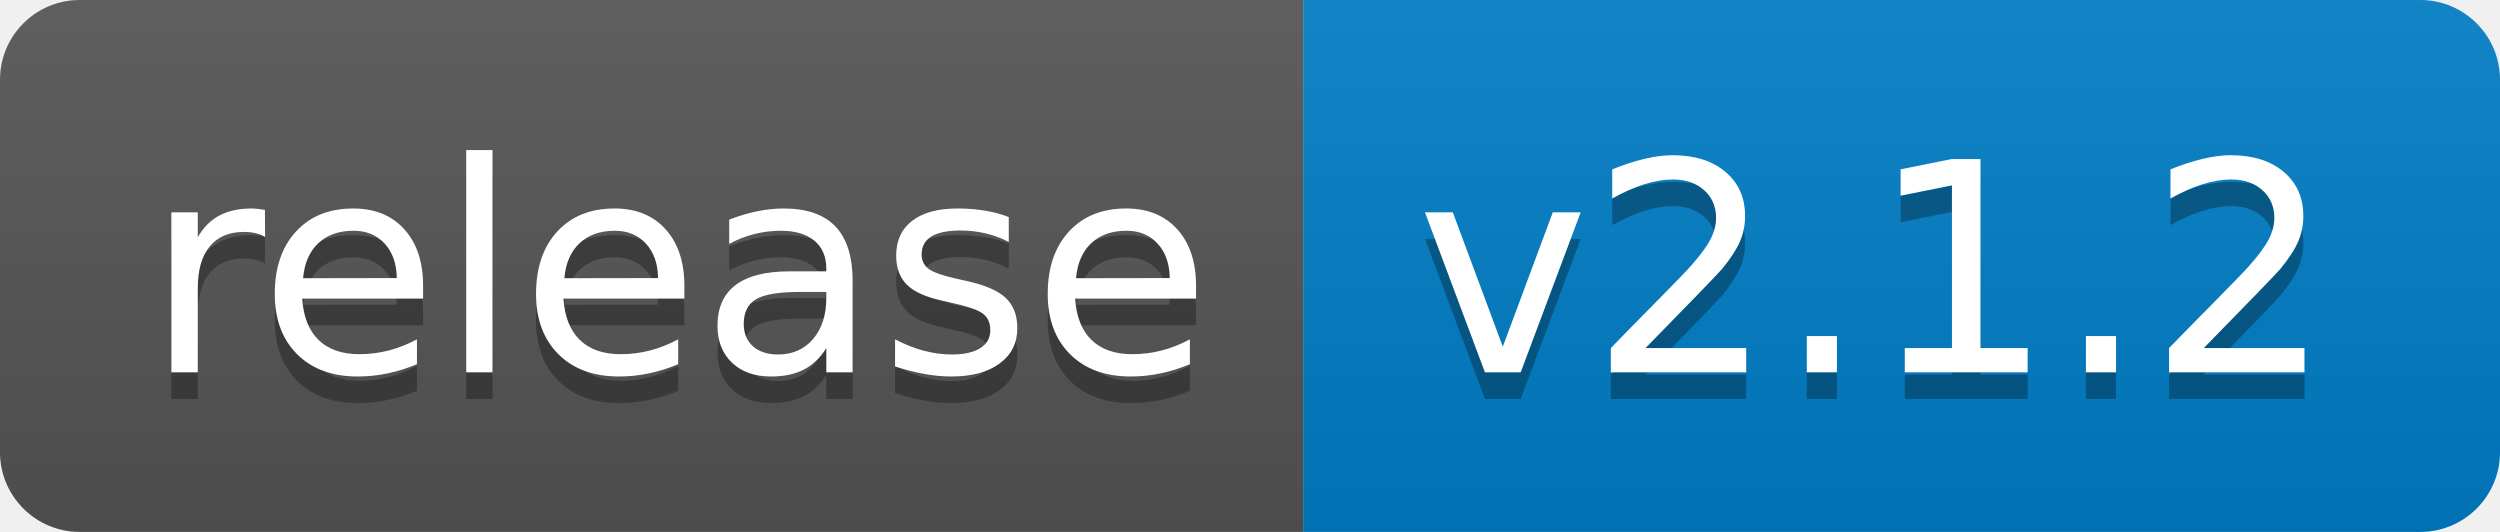
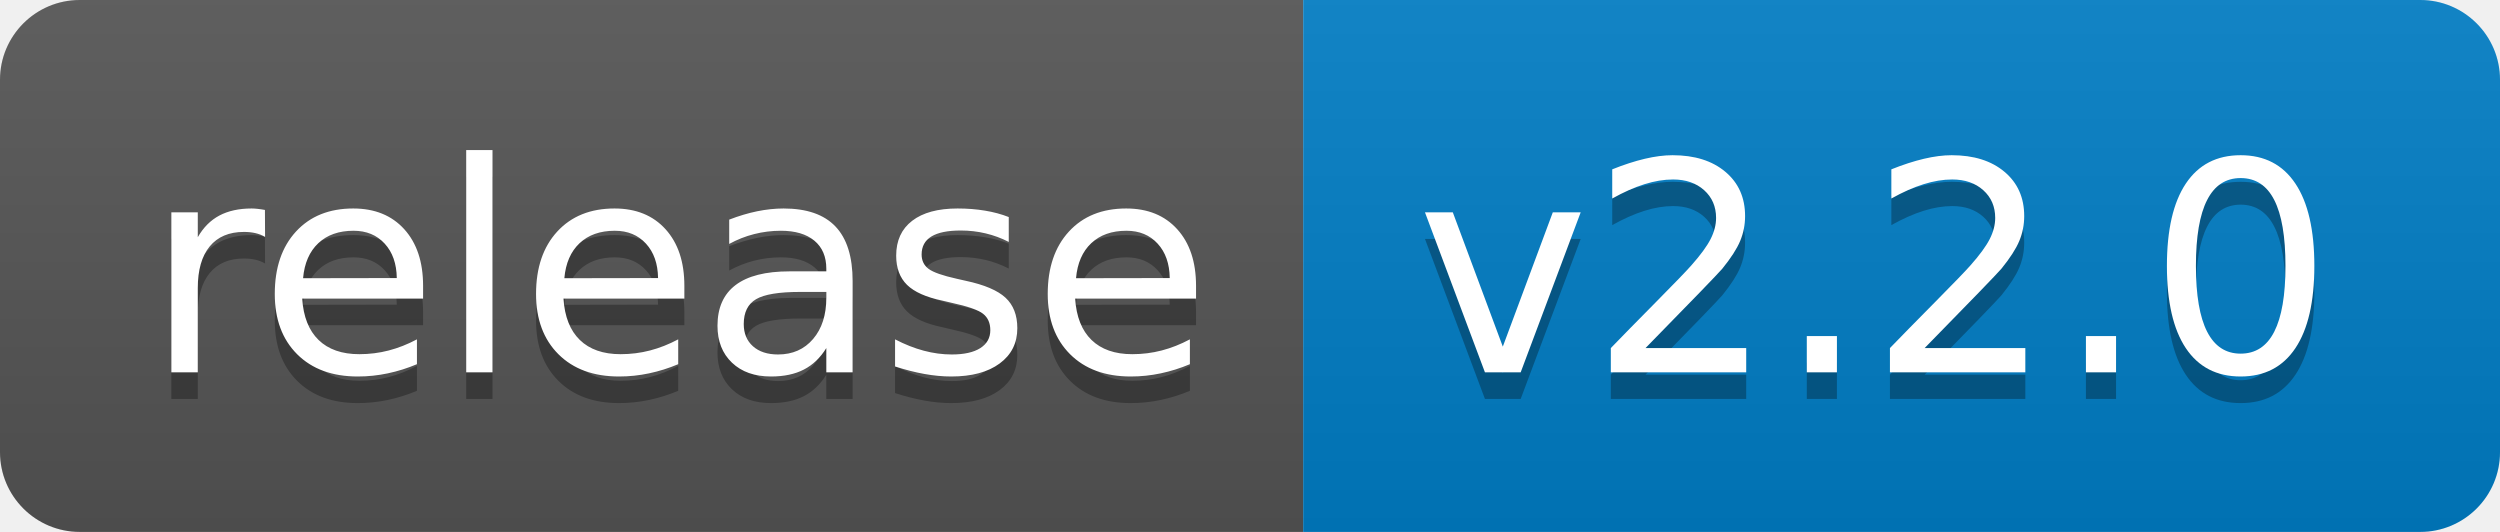
<svg xmlns="http://www.w3.org/2000/svg" width="94" height="20">
  <linearGradient id="b" x2="0" y2="100%">
    <stop offset="0" stop-color="#bbb" stop-opacity=".1" />
    <stop offset="1" stop-opacity=".1" />
  </linearGradient>
  <clipPath id="a">
    <rect width="94" height="20" rx="3" fill="#fff" />
  </clipPath>
  <g clip-path="url(#a)">
    <path fill="#555" d="M0 0h49v20H0z" />
    <path fill="#007ec6" d="M49 0h45v20H49z" />
    <path fill="url(#b)" d="M0 0h94v20H0z" />
  </g>
  <g fill="#fff" text-anchor="middle" font-family="DejaVu Sans,Verdana,Geneva,sans-serif" font-size="110">
    <text x="255" y="150" fill="#010101" fill-opacity=".3" transform="scale(.1)" textLength="390">release</text>
    <text x="255" y="140" transform="scale(.1)" textLength="390">release</text>
-     <text x="705" y="150" fill="#010101" fill-opacity=".3" transform="scale(.1)" textLength="350">v2.1.2</text>
-     <text x="705" y="140" transform="scale(.1)" textLength="350">v2.1.2</text>
+     <text x="705" y="150" fill="#010101" fill-opacity=".3" transform="scale(.1)" textLength="350">v2.2.0</text>
+     <text x="705" y="140" transform="scale(.1)" textLength="350">v2.2.0</text>
  </g>
</svg>
